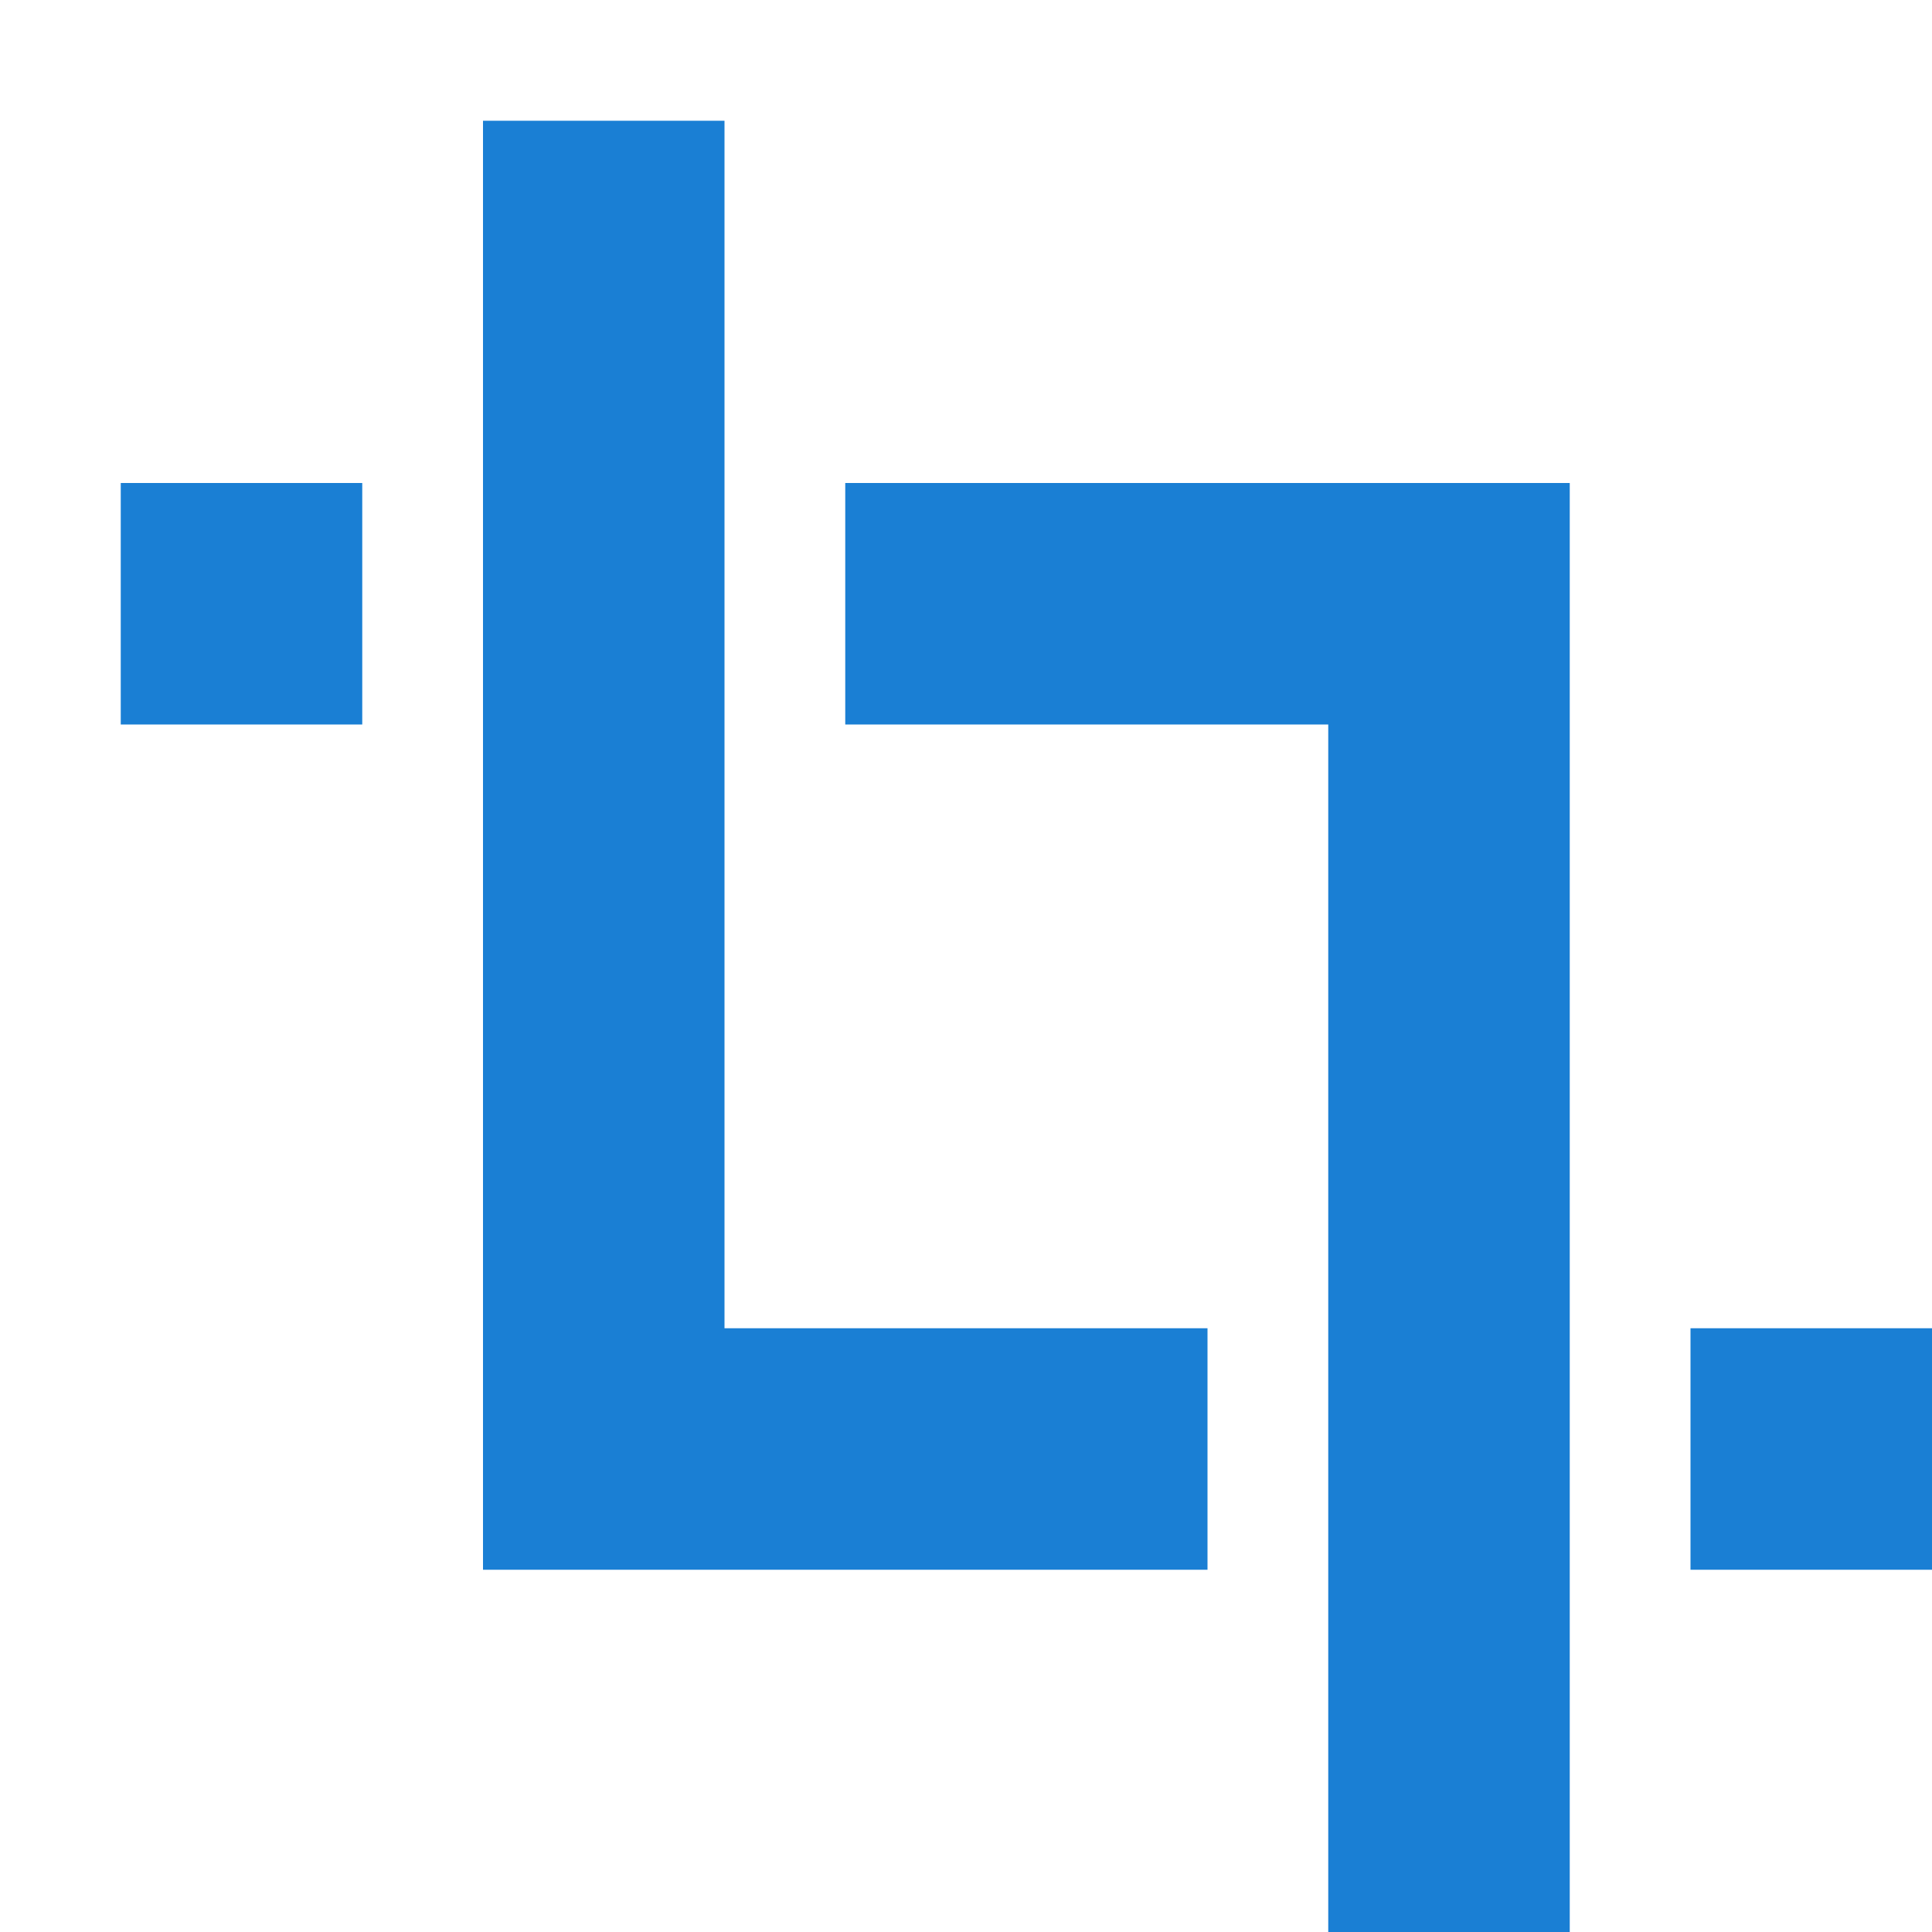
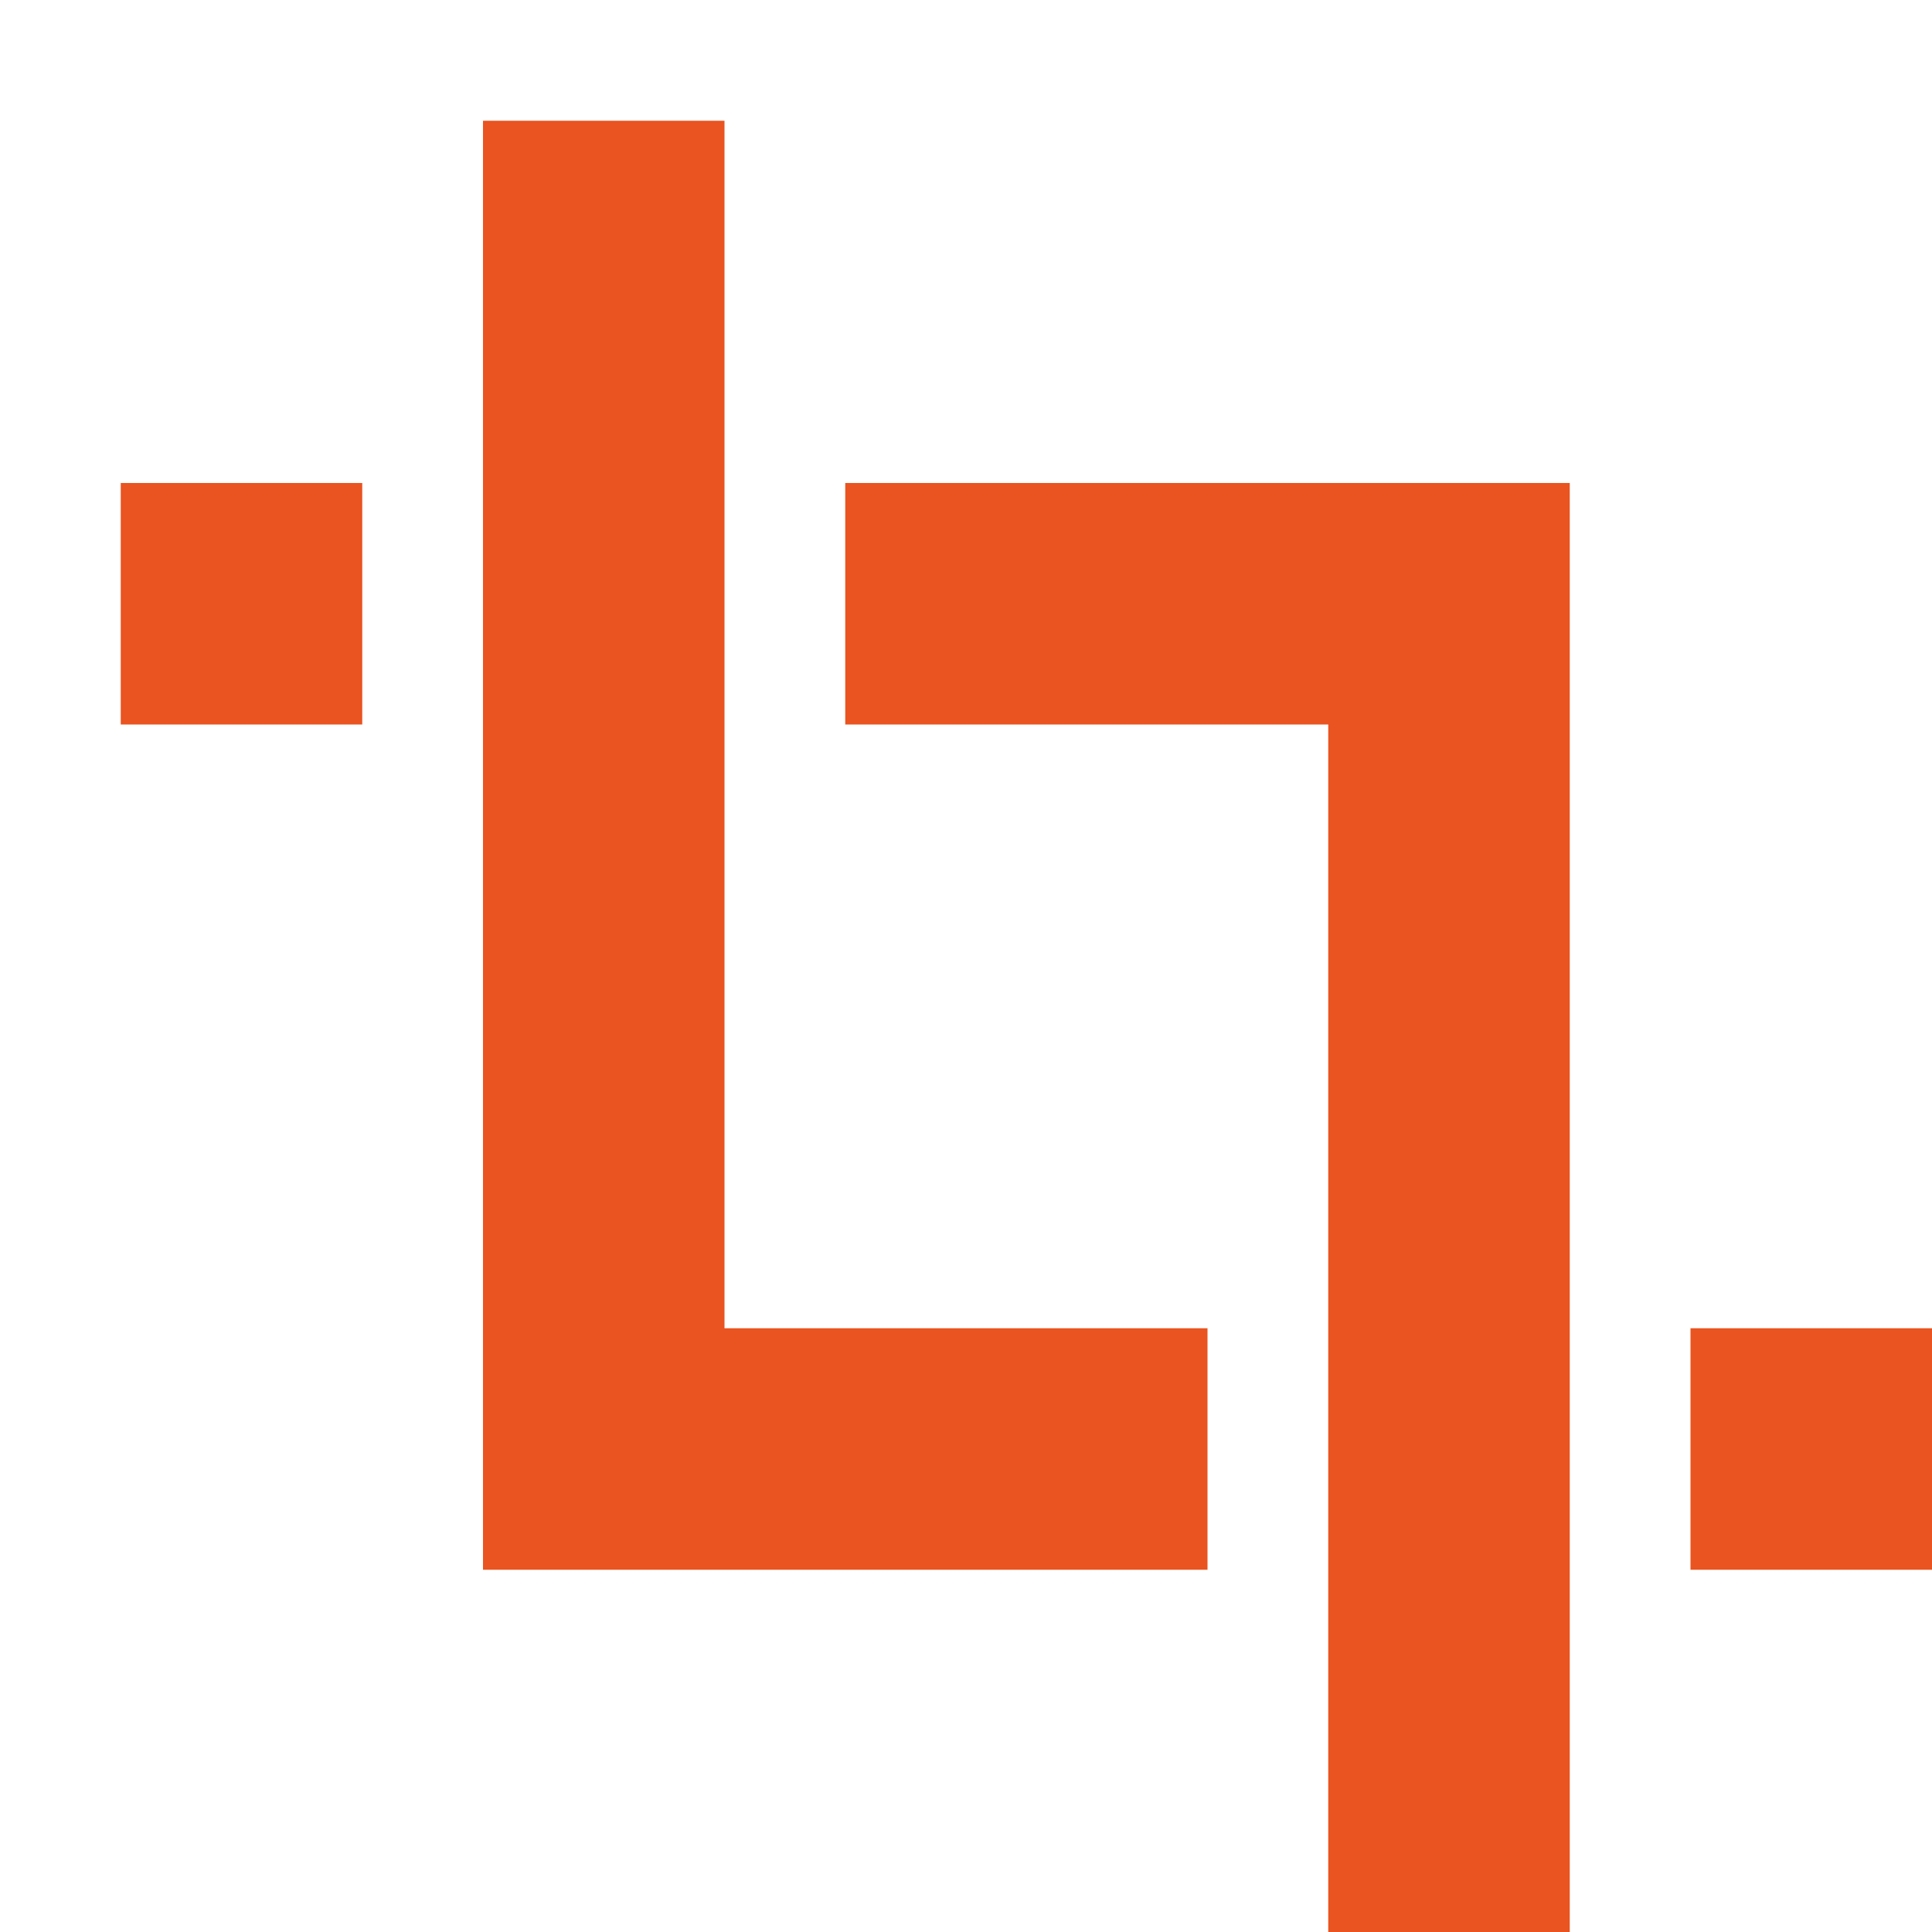
<svg xmlns="http://www.w3.org/2000/svg" viewBox="0 0 16 16" version="1.1" id="svg4">
  <defs id="defs8" />
-   <path id="rect816" style="opacity:1;fill:#1a7fd4;fill-opacity:1;fill-rule:nonzero;stroke:none;stroke-width:2;stroke-linecap:round;stroke-linejoin:round;stroke-miterlimit:4;stroke-dasharray:none;stroke-opacity:1" d="m 4,1 v 12 h 6 V 11 H 6 V 1 Z M 1,4 V 6 H 3 V 4 Z m 6,0 v 2 h 4 v 10 h 2 V 4 Z m 7,7 v 2 h 2 v -2 z" />
+   <path id="rect816" style="opacity:1;fill:#e95420;fill-opacity:1;fill-rule:nonzero;stroke:none;stroke-width:2;stroke-linecap:round;stroke-linejoin:round;stroke-miterlimit:4;stroke-dasharray:none;stroke-opacity:1" d="m 4,1 v 12 h 6 V 11 H 6 V 1 Z M 1,4 V 6 H 3 V 4 Z m 6,0 v 2 h 4 v 10 h 2 V 4 Z m 7,7 v 2 h 2 v -2 z" />
</svg>
